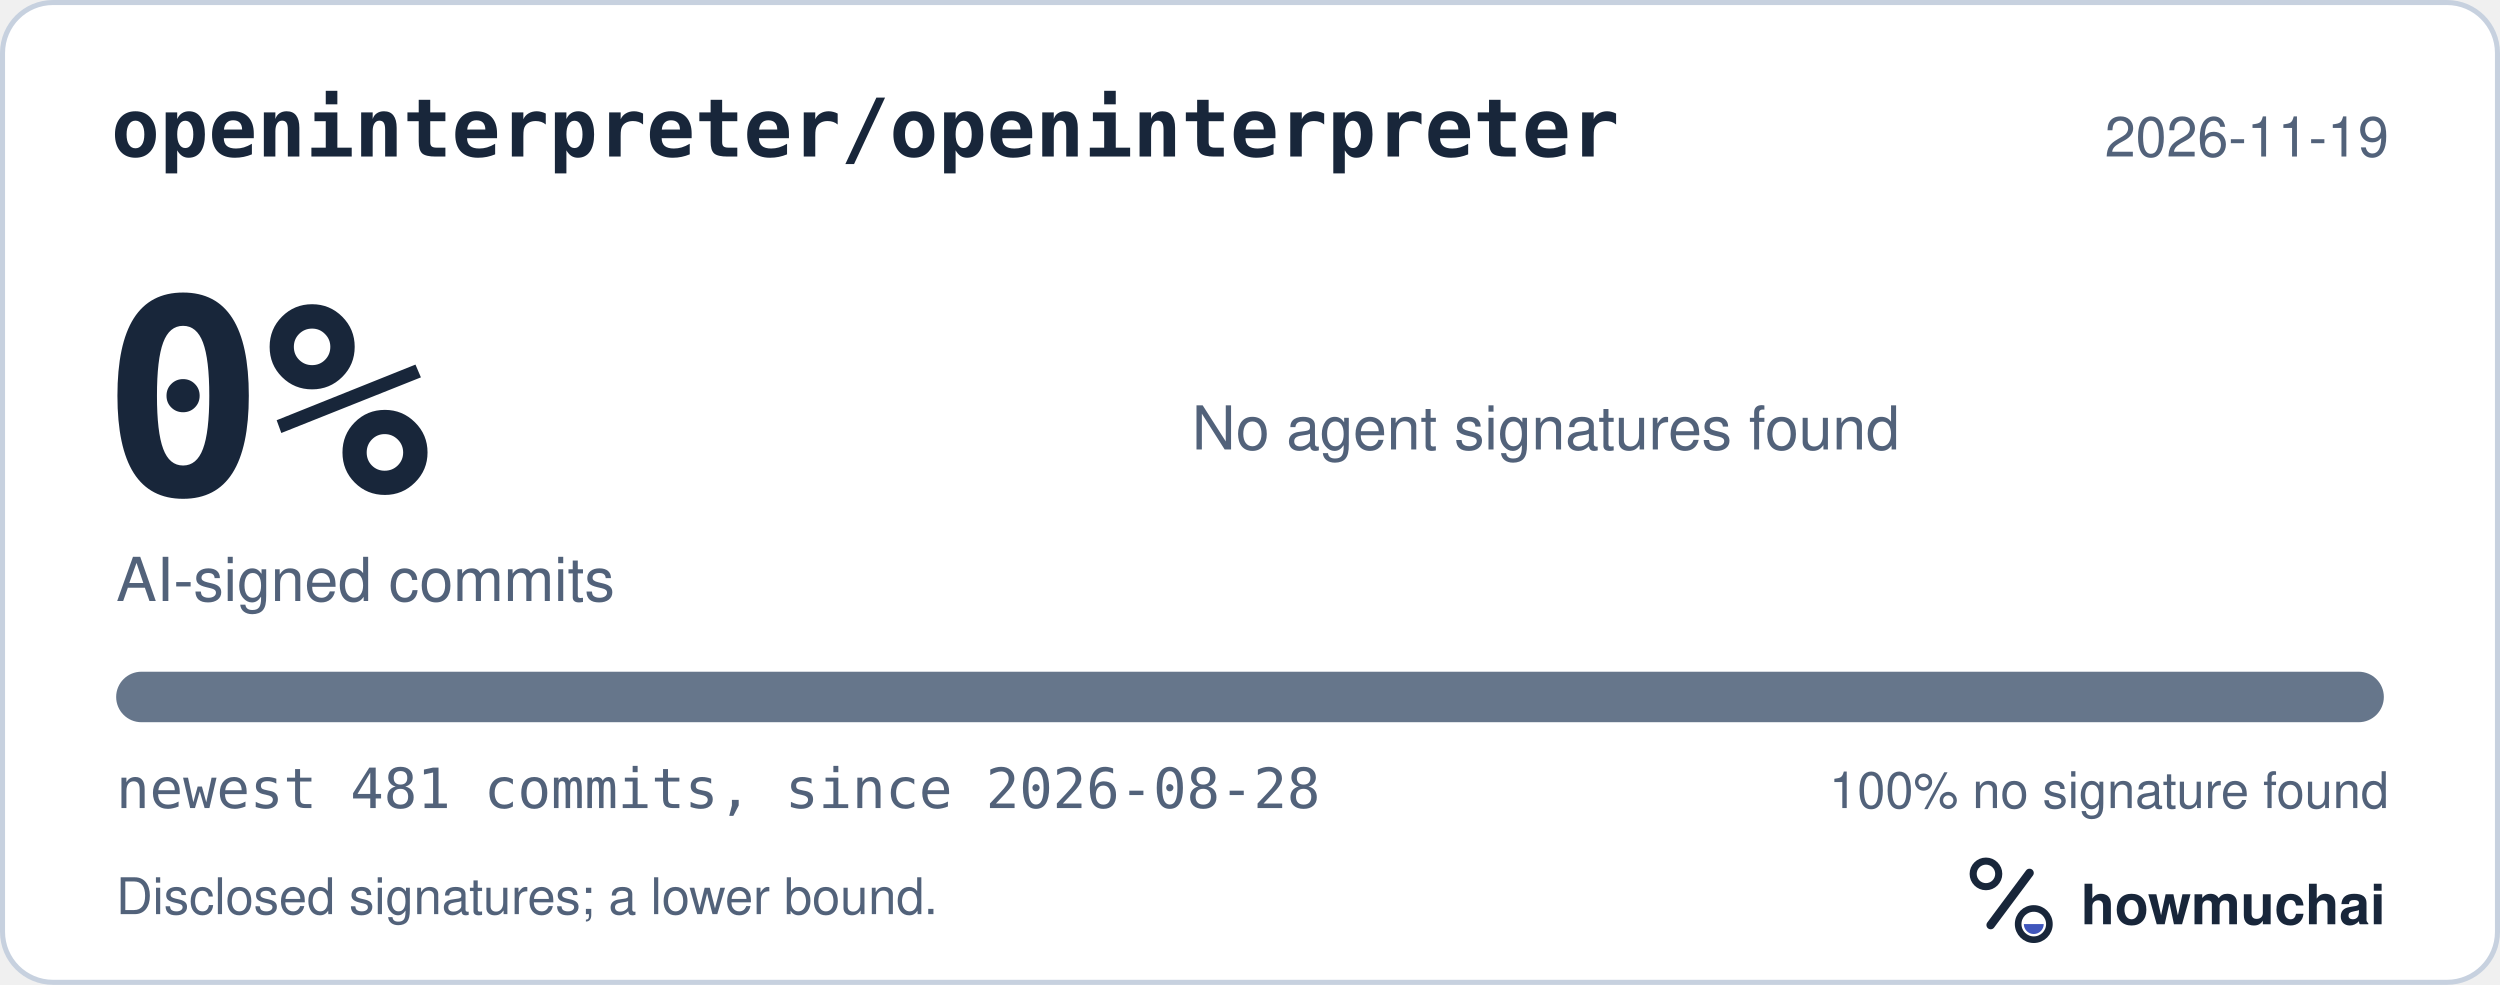
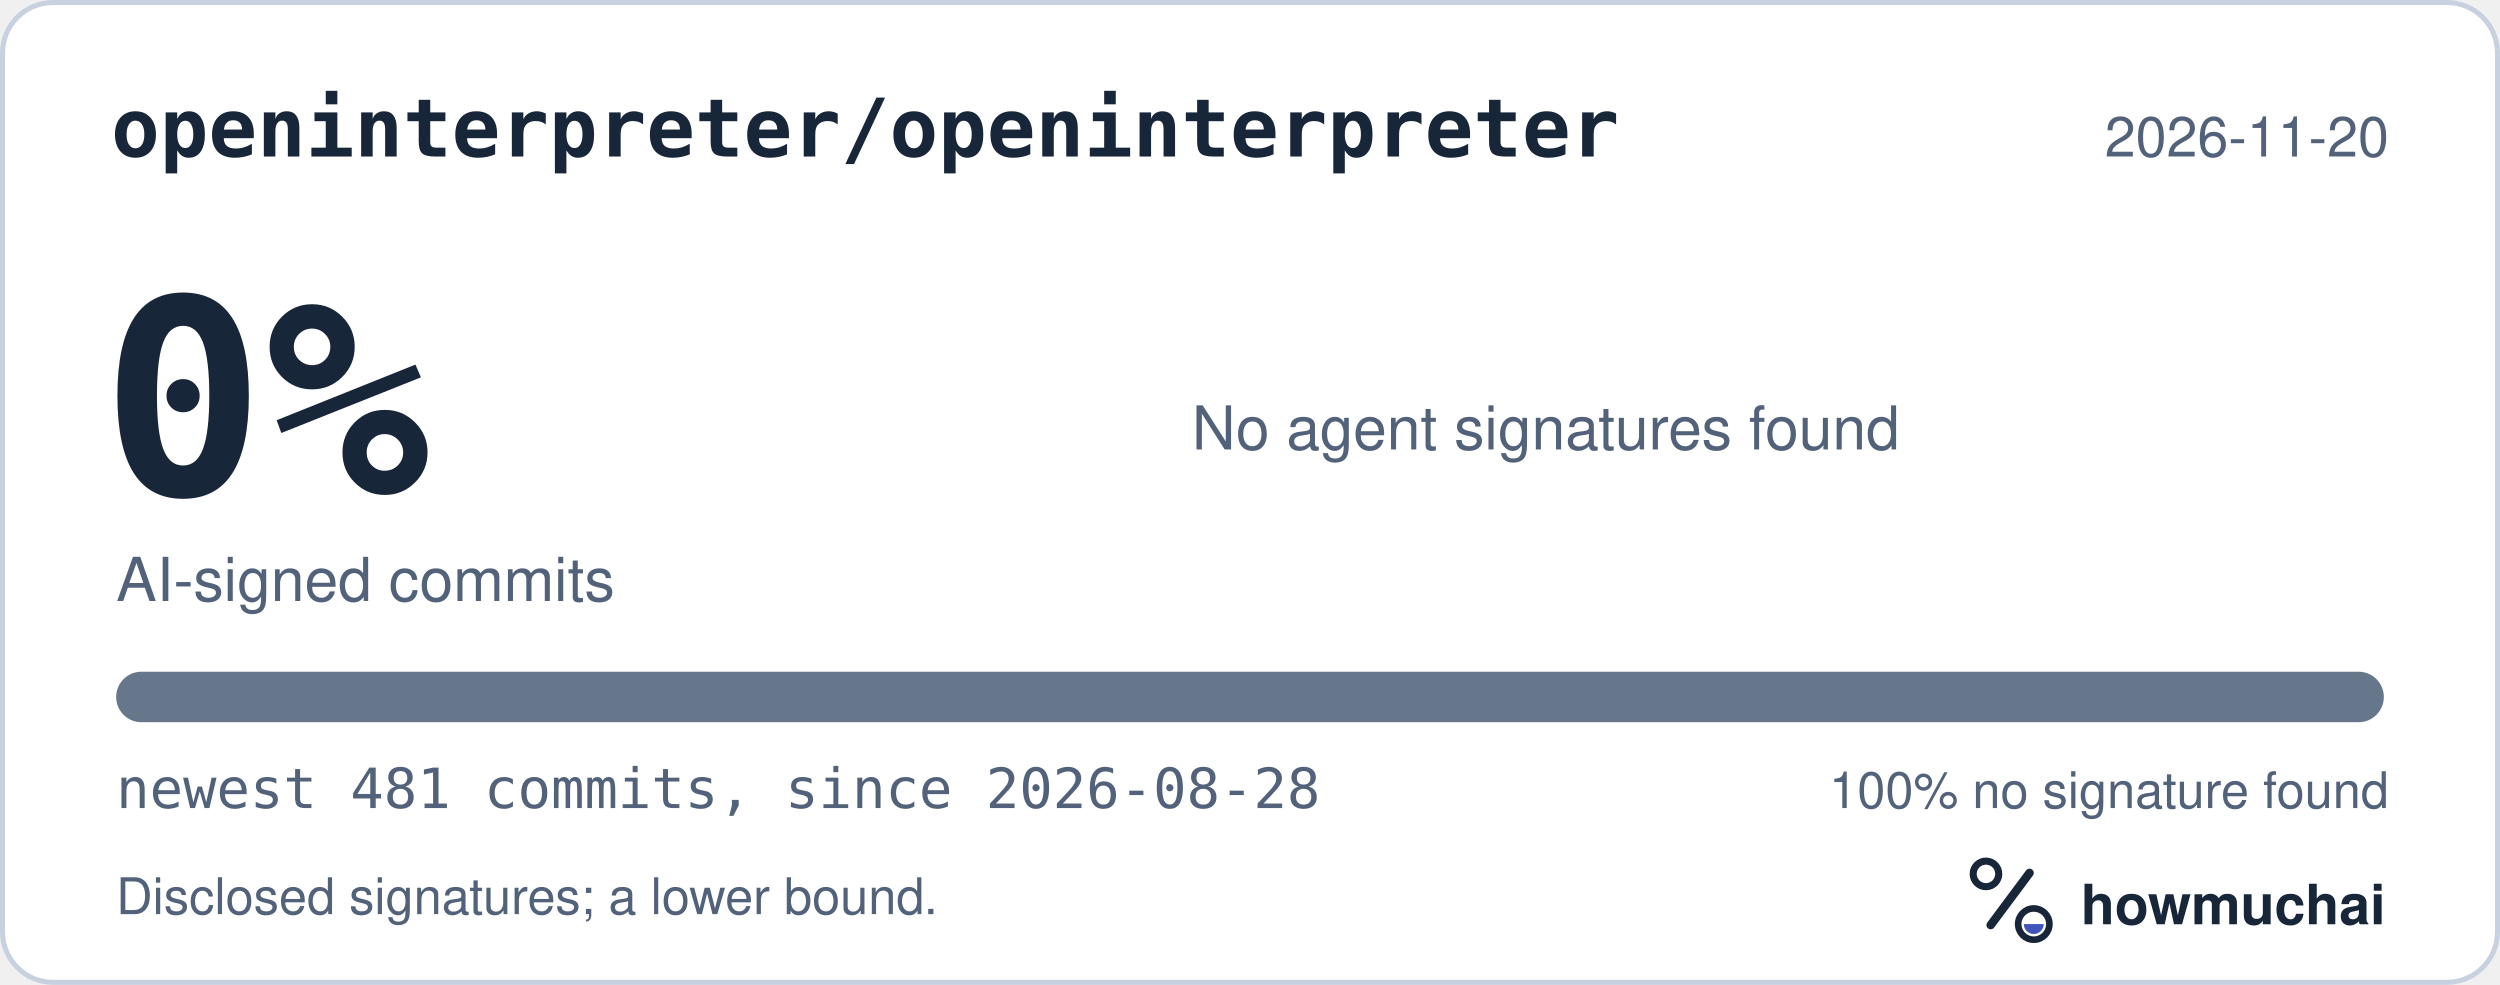
<svg xmlns="http://www.w3.org/2000/svg" width="495" height="195" viewBox="0 0 495 195" role="img" aria-labelledby="hm-t hm-d">
  <rect x="0.5" y="0.5" width="494" height="194" rx="10" fill="#FFFFFF" stroke="#C7D1DF" />
  <text x="22" y="31" fill="#18263A" font-family="ui-monospace, SF Mono, Menlo, Consolas, IBM Plex Mono, monospace" font-size="16" font-weight="600">openinterpreter/openinterpreter</text>
-   <text x="473" y="31" fill="#52627A" font-family="-apple-system, BlinkMacSystemFont, Segoe UI, Helvetica, Arial, Fira Sans, sans-serif" font-size="11" text-anchor="end">2026-11-19</text>
+   <text x="473" y="31" fill="#52627A" font-family="-apple-system, BlinkMacSystemFont, Segoe UI, Helvetica, Arial, Fira Sans, sans-serif" font-size="11" text-anchor="end">2026-11-20</text>
  <text x="20" y="98" fill="#18263A" font-family="ui-monospace, SF Mono, Menlo, Consolas, IBM Plex Mono, monospace" font-size="54" font-weight="700">0%</text>
  <text x="23" y="119" fill="#52627A" font-family="-apple-system, BlinkMacSystemFont, Segoe UI, Helvetica, Arial, Fira Sans, sans-serif" font-size="12">AI-signed commits</text>
  <text x="236" y="89" fill="#52627A" font-family="-apple-system, BlinkMacSystemFont, Segoe UI, Helvetica, Arial, Fira Sans, sans-serif" font-size="12">No agent signatures found</text>
  <defs>
    <clipPath id="hm-bar">
      <rect x="23" y="133" width="449" height="10" rx="5" />
    </clipPath>
  </defs>
  <rect x="23" y="133" width="449" height="10" rx="5" fill="#66768B" />
  <g clip-path="url(#hm-bar)" />
  <text x="23" y="160" fill="#52627A" font-family="ui-monospace, SF Mono, Menlo, Consolas, IBM Plex Mono, monospace" font-size="11">newest 481 commits, since 2026-08-28</text>
  <text x="473" y="160" fill="#52627A" font-family="-apple-system, BlinkMacSystemFont, Segoe UI, Helvetica, Arial, Fira Sans, sans-serif" font-size="10" text-anchor="end">100% no signature found</text>
  <text x="23" y="181" fill="#52627A" font-family="-apple-system, BlinkMacSystemFont, Segoe UI, Helvetica, Arial, Fira Sans, sans-serif" font-size="10">Disclosed signatures; a lower bound.</text>
  <g transform="translate(386 166) scale(0.046875)">
    <circle cx="154" cy="150" r="54" fill="none" stroke="#18263A" stroke-width="30" />
    <path d="M174 366 338 146" fill="none" stroke="#18263A" stroke-width="36" stroke-linecap="round" />
    <circle cx="356" cy="362" r="66" fill="none" stroke="#18263A" stroke-width="28" />
    <path d="M314 362a42 42 0 0 0 84 0Z" fill="#4056BC" />
  </g>
  <text x="412" y="183" fill="#18263A" font-family="-apple-system, BlinkMacSystemFont, Segoe UI, Helvetica, Arial, Fira Sans, sans-serif" font-size="11" font-weight="650">howmuchai</text>
</svg>
